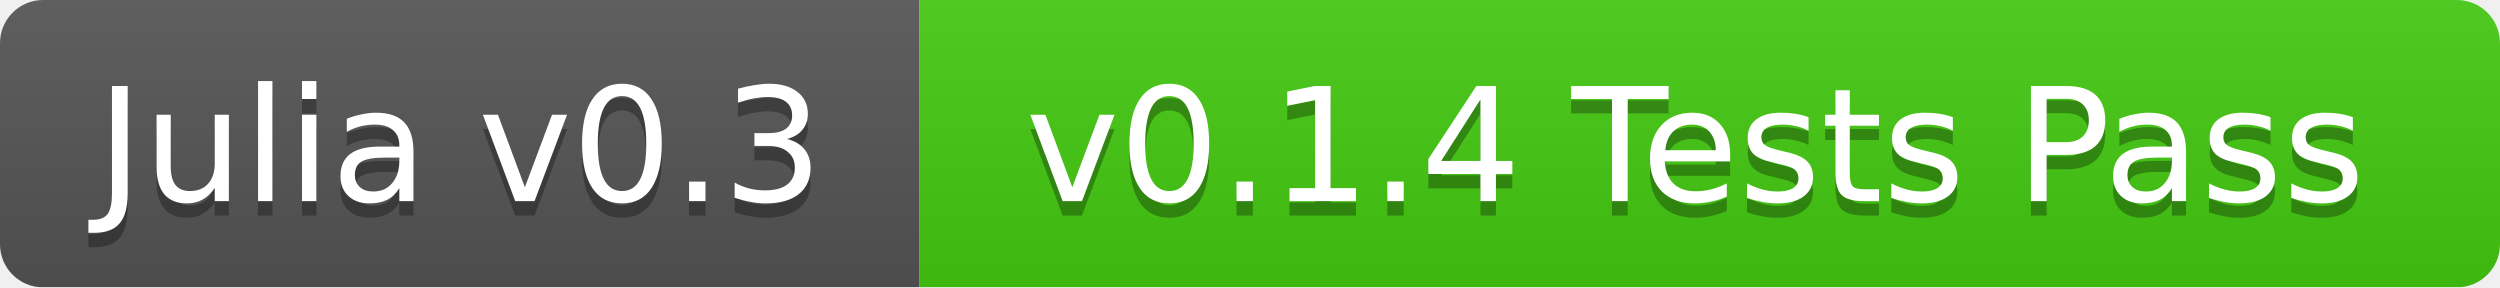
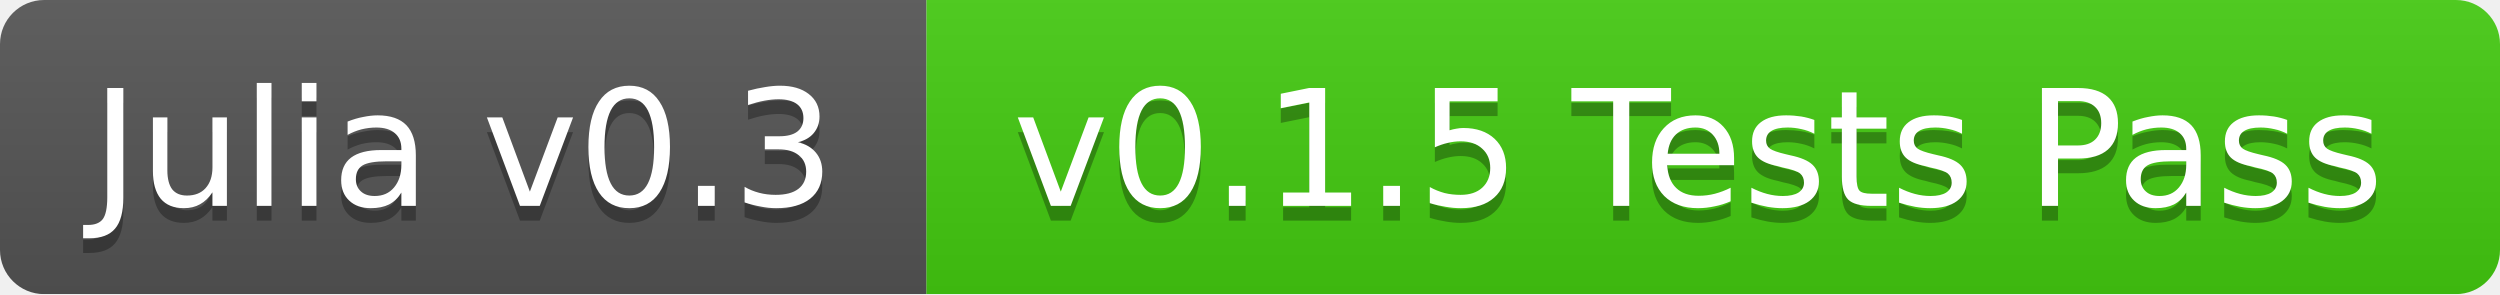
- <svg xmlns="http://www.w3.org/2000/svg" width="174" height="20">
+ <svg xmlns="http://www.w3.org/2000/svg" width="170" height="20">
  <linearGradient id="b" x2="0" y2="100%">
    <stop offset="0" stop-color="#bbb" stop-opacity=".1" />
    <stop offset="1" stop-opacity=".1" />
  </linearGradient>
  <mask id="a">
-     <rect width="174" height="20" rx="3" fill="#fff" />
+     <rect width="170" height="20" rx="3" fill="#fff" />
  </mask>
  <g mask="url(#a)">
-     <path fill="#555" d="M0 0h64v20H0z" />
-     <path fill="#4c1" d="M64 0h110v20H64z" />
-     <path fill="url(#b)" d="M0 0h174v20H0z" />
+     <path fill="#555" d="M0 0h63v20H0z" />
+     <path fill="#4c1" d="M63 0h107v20H63z" />
+     <path fill="url(#b)" d="M0 0h170v20H0z" />
  </g>
  <g fill="#fff" text-anchor="middle" font-family="DejaVu Sans,Verdana,Geneva,sans-serif" font-size="11">
-     <text x="32" y="15" fill="#010101" fill-opacity=".3">Julia v0.3</text>
-     <text x="32" y="14">Julia v0.3</text>
-     <text x="118" y="15" fill="#010101" fill-opacity=".3">v0.1.4 Tests Pass</text>
-     <text x="118" y="14">v0.1.4 Tests Pass</text>
+     <text x="31.5" y="15" fill="#010101" fill-opacity=".3">Julia v0.3</text>
+     <text x="31.5" y="14">Julia v0.3</text>
+     <text x="115.5" y="15" fill="#010101" fill-opacity=".3">v0.1.5 Tests Pass</text>
+     <text x="115.5" y="14">v0.1.5 Tests Pass</text>
  </g>
</svg>
